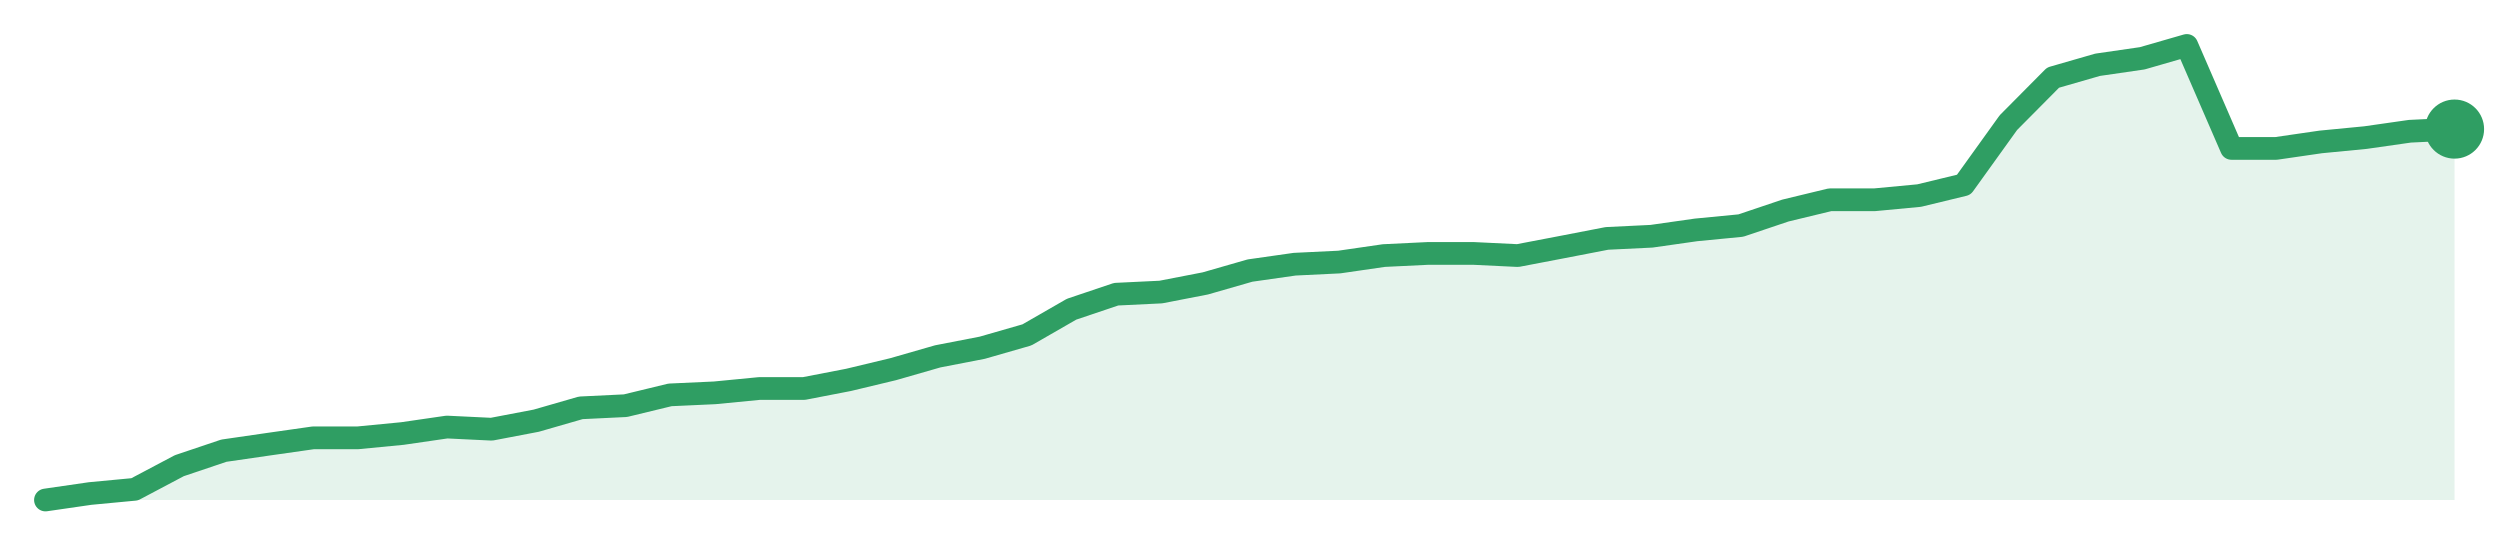
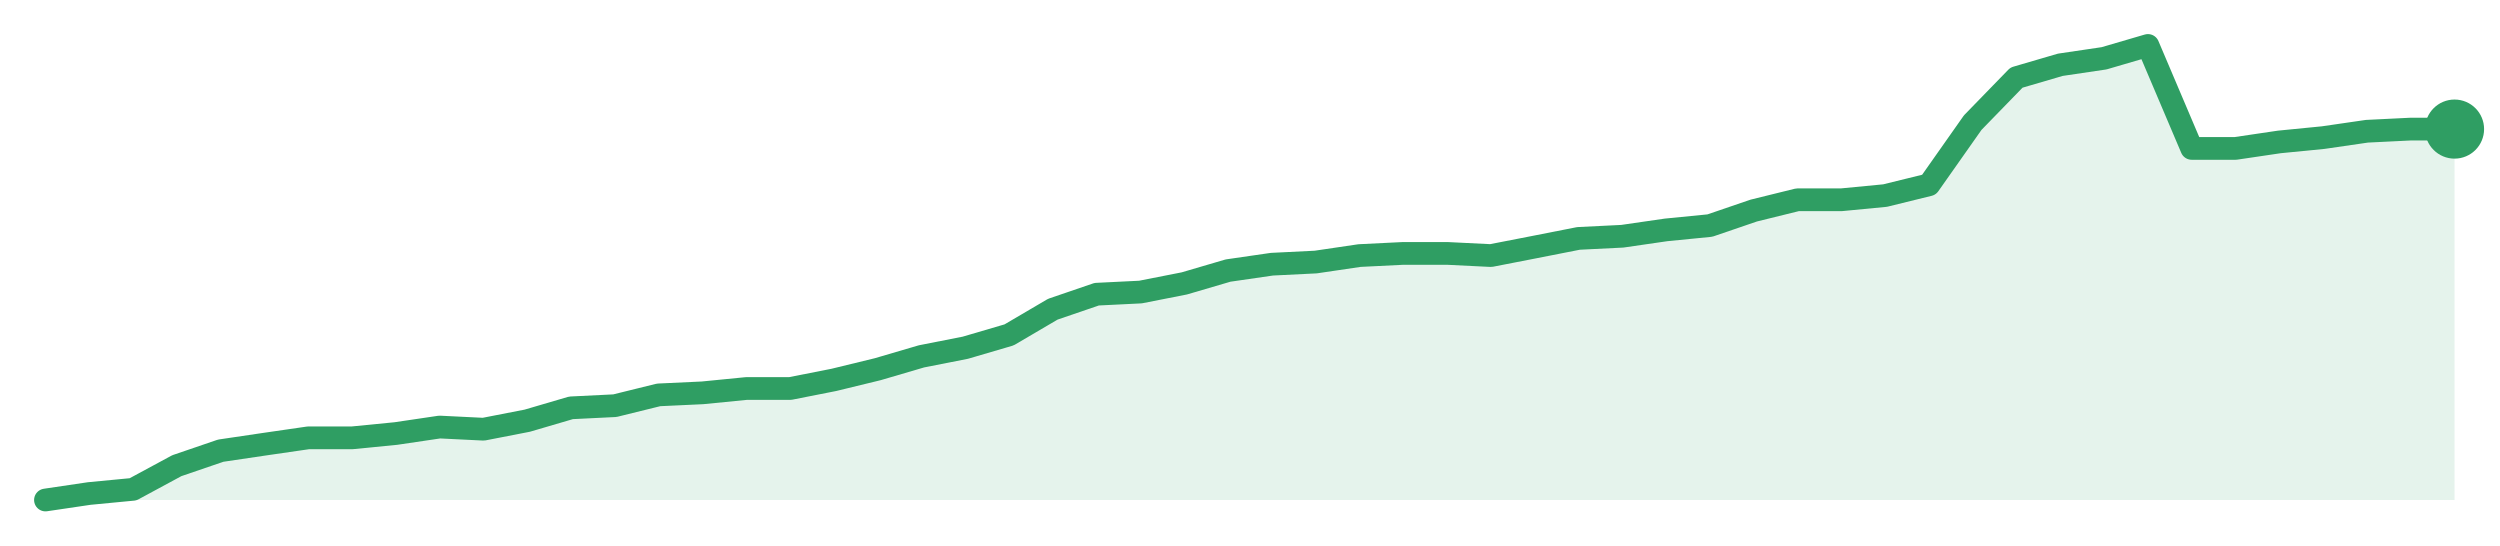
<svg xmlns="http://www.w3.org/2000/svg" width="220" height="48" viewBox="0 0 220 48" role="img" aria-label="trend">
-   <path d="M4.0,44.0 L4.0,44.0 L7.93,43.43 L11.85,43.06 L15.78,40.98 L19.7,39.66 L23.63,39.09 L27.56,38.53 L31.48,38.53 L35.41,38.15 L39.33,37.58 L43.26,37.77 L47.19,37.02 L51.11,35.89 L55.04,35.7 L58.96,34.75 L62.89,34.57 L66.81,34.19 L70.74,34.19 L74.67,33.43 L78.59,32.49 L82.52,31.36 L86.44,30.6 L90.37,29.47 L94.3,27.21 L98.22,25.89 L102.15,25.7 L106.07,24.94 L110.0,23.81 L113.93,23.25 L117.85,23.06 L121.78,22.49 L125.7,22.3 L129.63,22.3 L133.56,22.49 L137.48,21.74 L141.41,20.98 L145.33,20.79 L149.26,20.23 L153.19,19.85 L157.11,18.53 L161.04,17.58 L164.96,17.58 L168.89,17.21 L172.81,16.26 L176.74,10.79 L180.67,6.83 L184.59,5.7 L188.52,5.13 L192.44,4.0 L196.37,13.06 L200.3,13.06 L204.22,12.49 L208.15,12.11 L212.07,11.55 L216.0,11.36 L216.0,44.0 Z" fill="#2f9e631f" />
-   <path d="M4.0,44.0 L7.93,43.43 L11.85,43.06 L15.78,40.98 L19.7,39.66 L23.63,39.09 L27.56,38.53 L31.48,38.53 L35.41,38.15 L39.33,37.58 L43.26,37.77 L47.19,37.02 L51.11,35.89 L55.04,35.7 L58.96,34.75 L62.89,34.57 L66.81,34.19 L70.74,34.19 L74.67,33.43 L78.59,32.49 L82.52,31.36 L86.44,30.6 L90.37,29.47 L94.3,27.21 L98.22,25.89 L102.15,25.7 L106.07,24.94 L110.0,23.81 L113.93,23.25 L117.85,23.06 L121.78,22.49 L125.7,22.3 L129.63,22.3 L133.56,22.49 L137.48,21.74 L141.41,20.98 L145.33,20.79 L149.26,20.23 L153.19,19.85 L157.11,18.53 L161.04,17.58 L164.96,17.58 L168.89,17.21 L172.81,16.26 L176.74,10.79 L180.67,6.83 L184.59,5.7 L188.52,5.13 L192.44,4.0 L196.37,13.06 L200.3,13.06 L204.22,12.49 L208.15,12.11 L212.07,11.55 L216.0,11.36" fill="none" stroke="#2f9e63" stroke-width="2" stroke-linejoin="round" stroke-linecap="round" />
+   <path d="M4.0,44.0 L4.0,44.0 L7.85,43.43 L11.71,43.06 L15.56,40.98 L19.42,39.66 L23.27,39.09 L27.13,38.53 L30.98,38.53 L34.84,38.15 L38.69,37.58 L42.55,37.77 L46.4,37.02 L50.25,35.89 L54.11,35.7 L57.96,34.75 L61.82,34.57 L65.67,34.19 L69.53,34.19 L73.38,33.43 L77.24,32.49 L81.09,31.36 L84.95,30.6 L88.8,29.47 L92.65,27.21 L96.51,25.89 L100.36,25.7 L104.22,24.94 L108.07,23.81 L111.93,23.25 L115.78,23.06 L119.64,22.49 L123.49,22.3 L127.35,22.3 L131.2,22.49 L135.05,21.74 L138.91,20.98 L142.76,20.79 L146.62,20.23 L150.47,19.85 L154.33,18.53 L158.18,17.58 L162.04,17.58 L165.89,17.21 L169.75,16.26 L173.6,10.79 L177.45,6.83 L181.31,5.7 L185.16,5.13 L189.02,4.0 L192.87,13.06 L196.73,13.06 L200.58,12.49 L204.44,12.11 L208.29,11.55 L212.15,11.36 L216.0,11.36 L216.0,44.0 Z" fill="#2f9e631f" />
+   <path d="M4.0,44.0 L7.85,43.43 L11.71,43.06 L15.56,40.98 L19.42,39.66 L23.27,39.09 L27.13,38.53 L30.98,38.53 L34.84,38.15 L38.69,37.58 L42.55,37.77 L46.4,37.02 L50.25,35.89 L54.11,35.7 L57.96,34.75 L61.82,34.57 L65.67,34.19 L69.53,34.19 L73.38,33.43 L77.24,32.49 L81.09,31.36 L84.95,30.6 L88.8,29.47 L92.65,27.21 L96.51,25.89 L100.36,25.7 L104.22,24.94 L108.07,23.81 L111.93,23.25 L115.78,23.06 L119.64,22.49 L123.49,22.3 L127.35,22.3 L131.2,22.49 L135.05,21.74 L138.91,20.98 L142.76,20.79 L146.62,20.23 L150.47,19.85 L154.33,18.53 L158.18,17.58 L162.04,17.58 L165.89,17.21 L169.75,16.26 L173.6,10.79 L177.45,6.83 L181.31,5.7 L185.16,5.13 L189.02,4.0 L192.87,13.06 L196.73,13.06 L200.58,12.49 L204.44,12.11 L208.29,11.55 L212.15,11.36 L216.0,11.36" fill="none" stroke="#2f9e63" stroke-width="2" stroke-linejoin="round" stroke-linecap="round" />
  <circle cx="216.0" cy="11.36" r="2.6" fill="#2f9e63" />
</svg>
